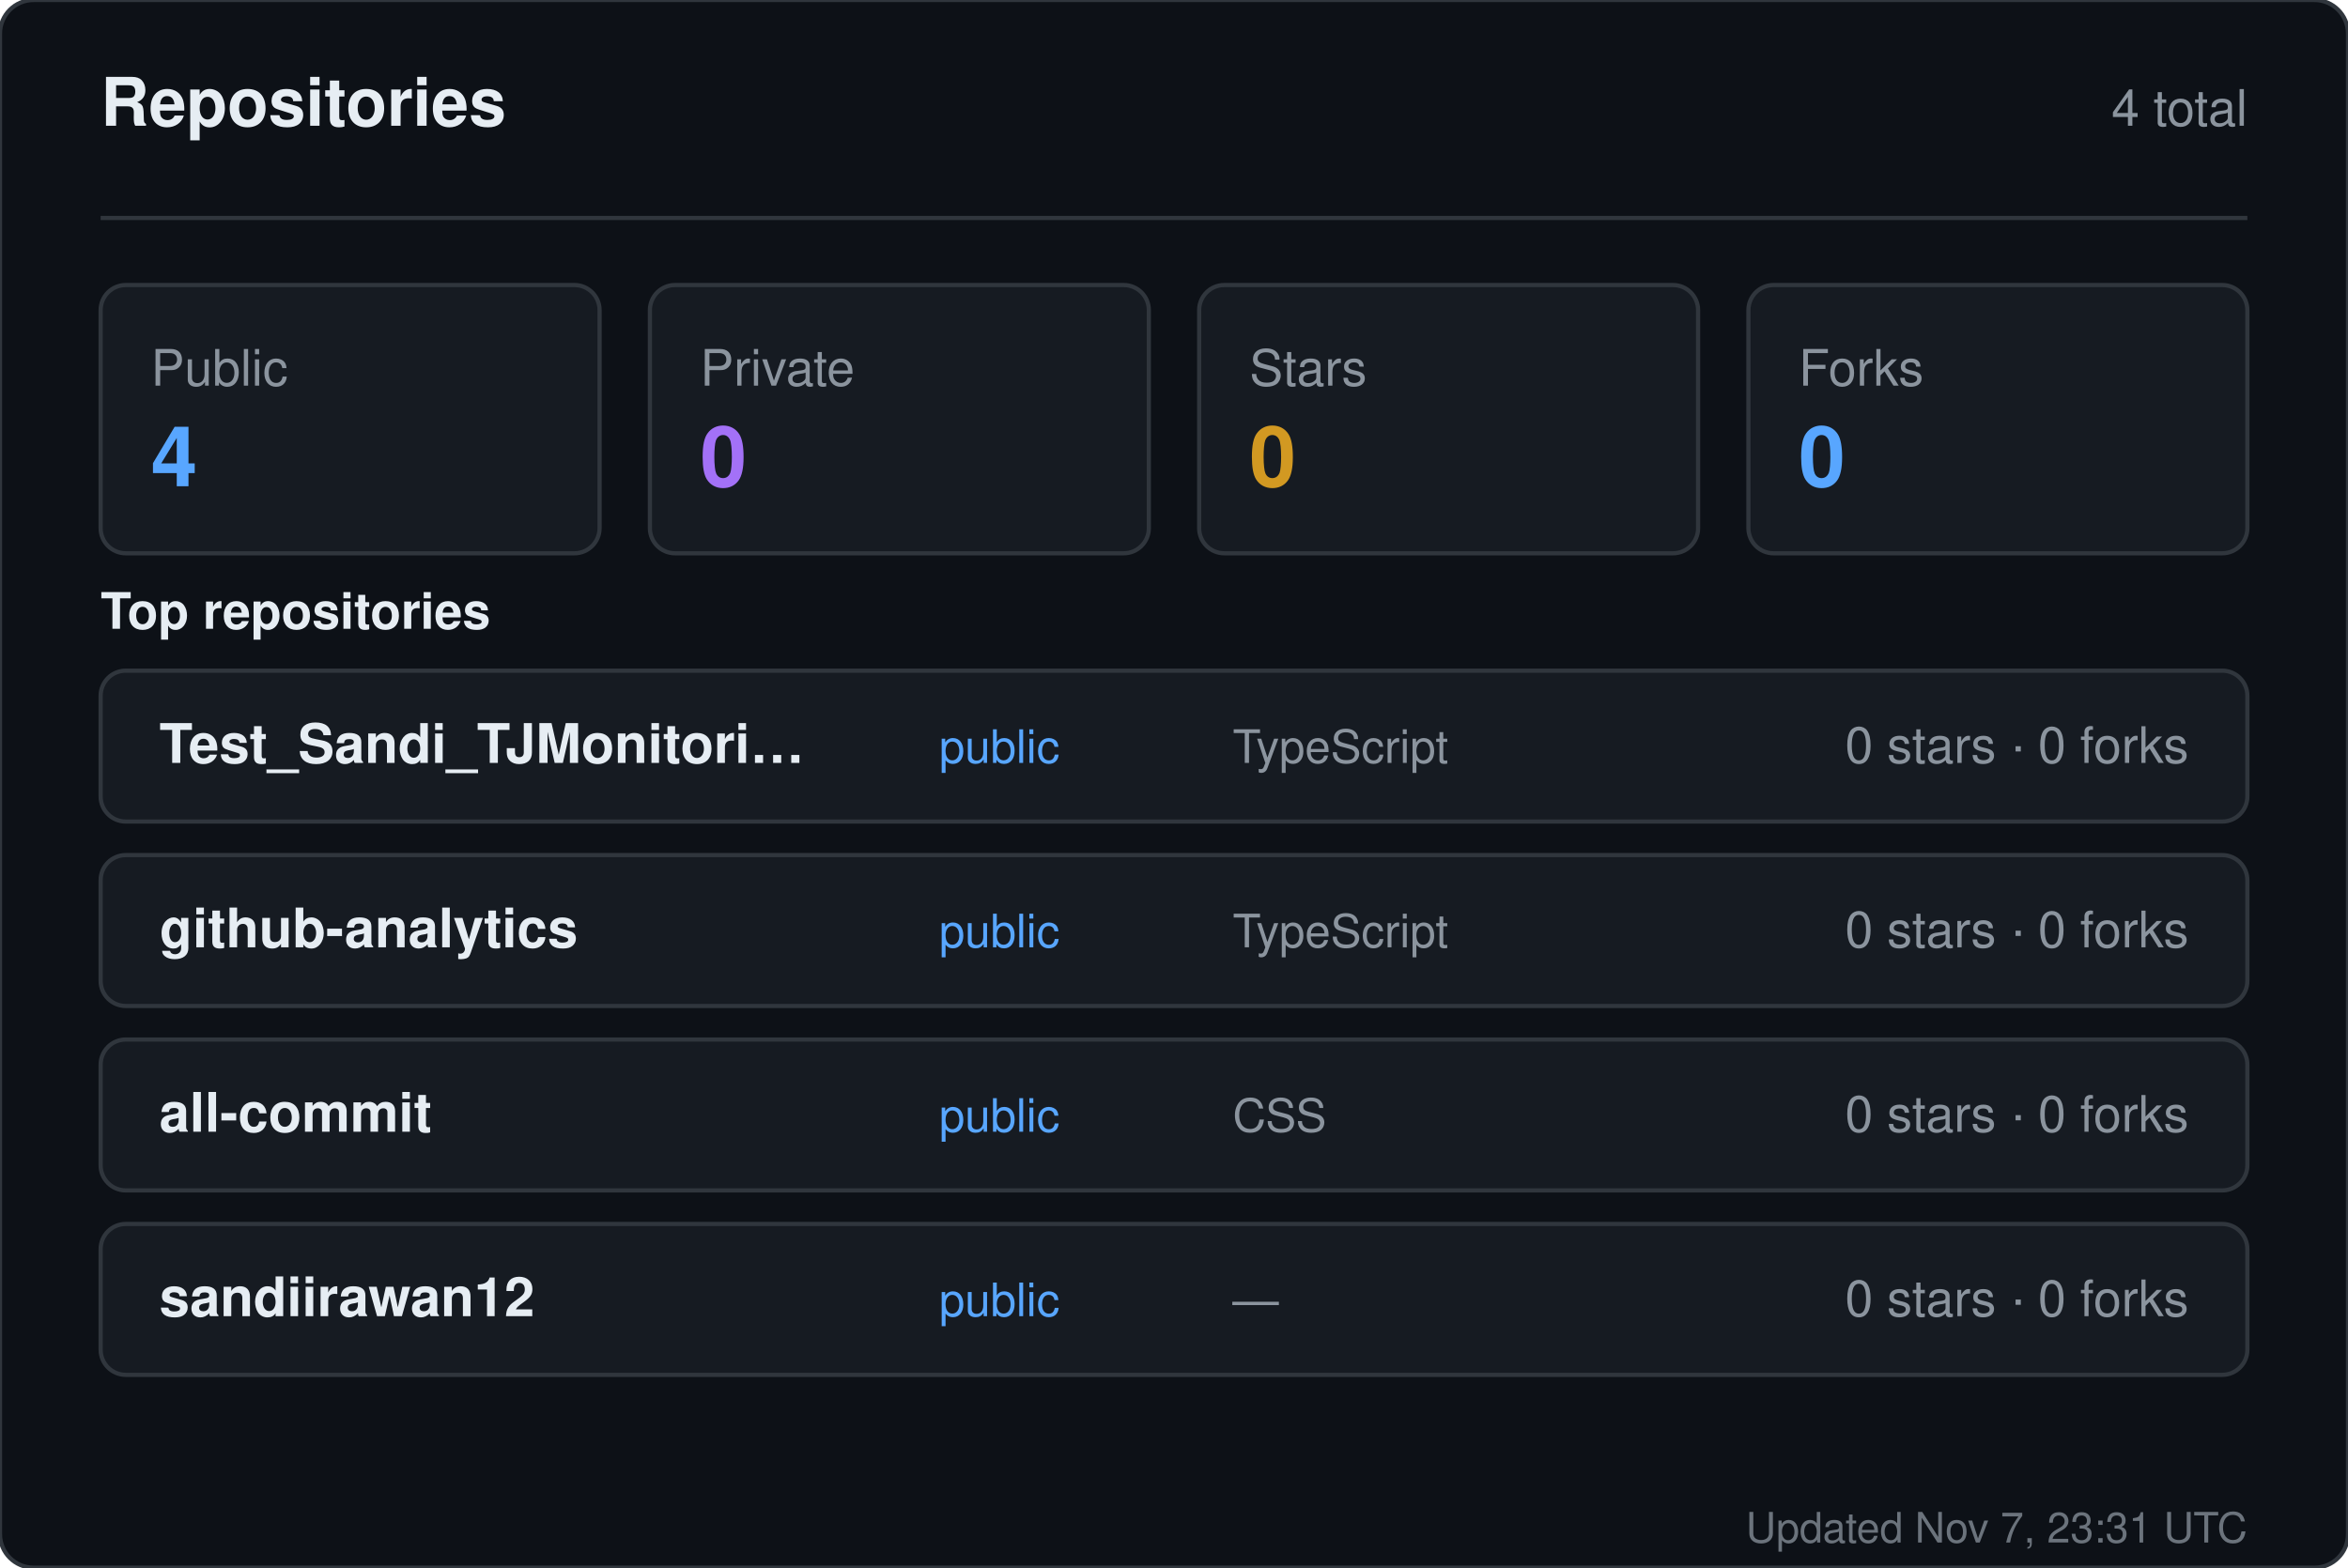
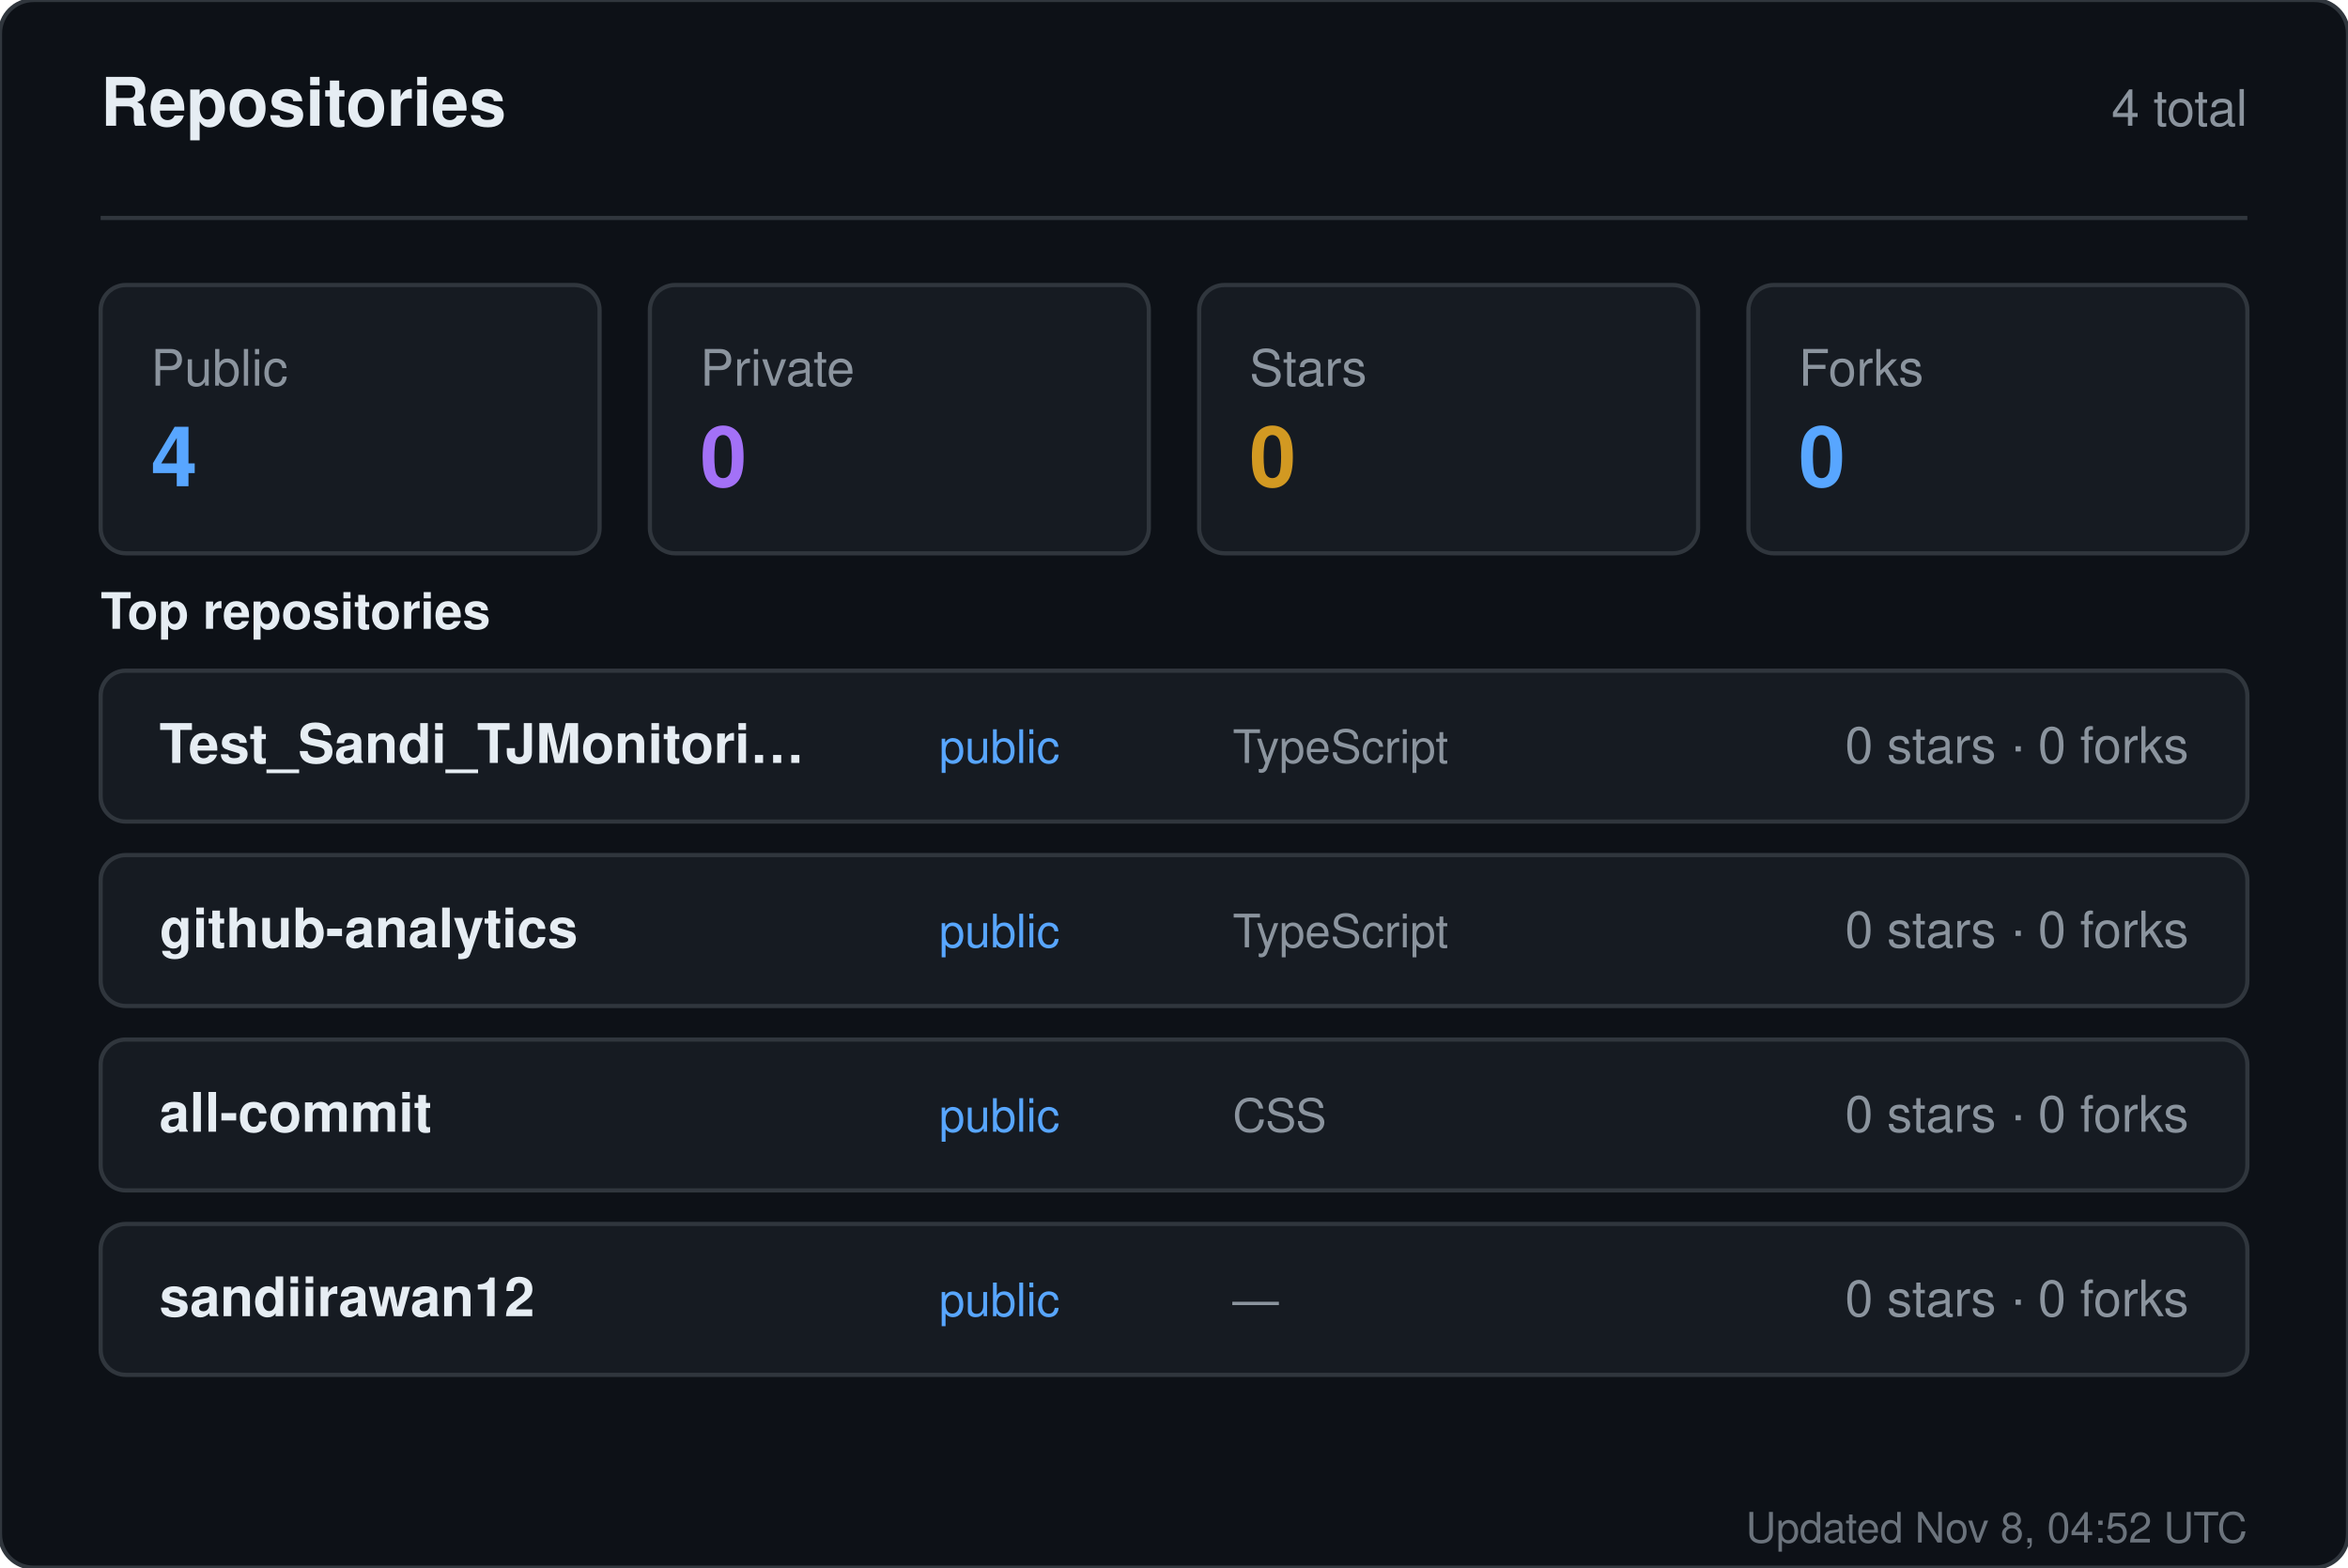
<svg xmlns="http://www.w3.org/2000/svg" width="560" height="374" viewBox="0 0 560 374" role="img" aria-label="Repositories for sandiirawan12">
  <rect width="560" height="374" rx="8" fill="#0d1117" stroke="#30363d" />
  <g font-family="-apple-system, BlinkMacSystemFont, Segoe UI, Helvetica, Arial, sans-serif">
    <text x="24" y="30" fill="#e6edf3" font-size="16" font-weight="700">Repositories</text>
    <text x="536" y="30" fill="#8b949e" font-size="12" text-anchor="end">4 total</text>
    <line x1="24" y1="52" x2="536" y2="52" stroke="#30363d" />
    <rect x="24" y="68" width="119" height="64" rx="6" fill="#161b22" stroke="#30363d" />
    <text x="36" y="92" fill="#8b949e" font-size="12">Public</text>
    <text x="36" y="116" fill="#58a6ff" font-size="20" font-weight="700">4</text>
    <rect x="155" y="68" width="119" height="64" rx="6" fill="#161b22" stroke="#30363d" />
    <text x="167" y="92" fill="#8b949e" font-size="12">Private</text>
    <text x="167" y="116" fill="#a371f7" font-size="20" font-weight="700">0</text>
    <rect x="286" y="68" width="119" height="64" rx="6" fill="#161b22" stroke="#30363d" />
    <text x="298" y="92" fill="#8b949e" font-size="12">Stars</text>
    <text x="298" y="116" fill="#d29922" font-size="20" font-weight="700">0</text>
    <rect x="417" y="68" width="119" height="64" rx="6" fill="#161b22" stroke="#30363d" />
    <text x="429" y="92" fill="#8b949e" font-size="12">Forks</text>
    <text x="429" y="116" fill="#58a6ff" font-size="20" font-weight="700">0</text>
    <text x="24" y="150" fill="#e6edf3" font-size="12" font-weight="600">Top repositories</text>
    <rect x="24" y="160" width="512" height="36" rx="6" fill="#161b22" stroke="#30363d" />
    <text x="38" y="182" fill="#e6edf3" font-size="13" font-weight="600">Test_Sandi_TJMonitori…</text>
    <text x="224" y="182" fill="#58a6ff" font-size="11">public</text>
    <text x="294" y="182" fill="#8b949e" font-size="11">TypeScript</text>
    <text x="522" y="182" fill="#8b949e" font-size="12" text-anchor="end">0 stars · 0 forks</text>
    <rect x="24" y="204" width="512" height="36" rx="6" fill="#161b22" stroke="#30363d" />
    <text x="38" y="226" fill="#e6edf3" font-size="13" font-weight="600">github-analytics</text>
    <text x="224" y="226" fill="#58a6ff" font-size="11">public</text>
    <text x="294" y="226" fill="#8b949e" font-size="11">TypeScript</text>
    <text x="522" y="226" fill="#8b949e" font-size="12" text-anchor="end">0 stars · 0 forks</text>
    <rect x="24" y="248" width="512" height="36" rx="6" fill="#161b22" stroke="#30363d" />
    <text x="38" y="270" fill="#e6edf3" font-size="13" font-weight="600">all-commit</text>
    <text x="224" y="270" fill="#58a6ff" font-size="11">public</text>
    <text x="294" y="270" fill="#8b949e" font-size="11">CSS</text>
    <text x="522" y="270" fill="#8b949e" font-size="12" text-anchor="end">0 stars · 0 forks</text>
    <rect x="24" y="292" width="512" height="36" rx="6" fill="#161b22" stroke="#30363d" />
    <text x="38" y="314" fill="#e6edf3" font-size="13" font-weight="600">sandiirawan12</text>
    <text x="224" y="314" fill="#58a6ff" font-size="11">public</text>
    <text x="294" y="314" fill="#8b949e" font-size="11">—</text>
    <text x="522" y="314" fill="#8b949e" font-size="12" text-anchor="end">0 stars · 0 forks</text>
-     <text x="536" y="368" fill="#8b949e" font-size="10" text-anchor="end" opacity="0.75">Updated Nov 7, 23:31 UTC</text>
+     <text x="536" y="368" fill="#8b949e" font-size="10" text-anchor="end" opacity="0.75">Updated Nov 8, 04:52 UTC</text>
  </g>
</svg>
